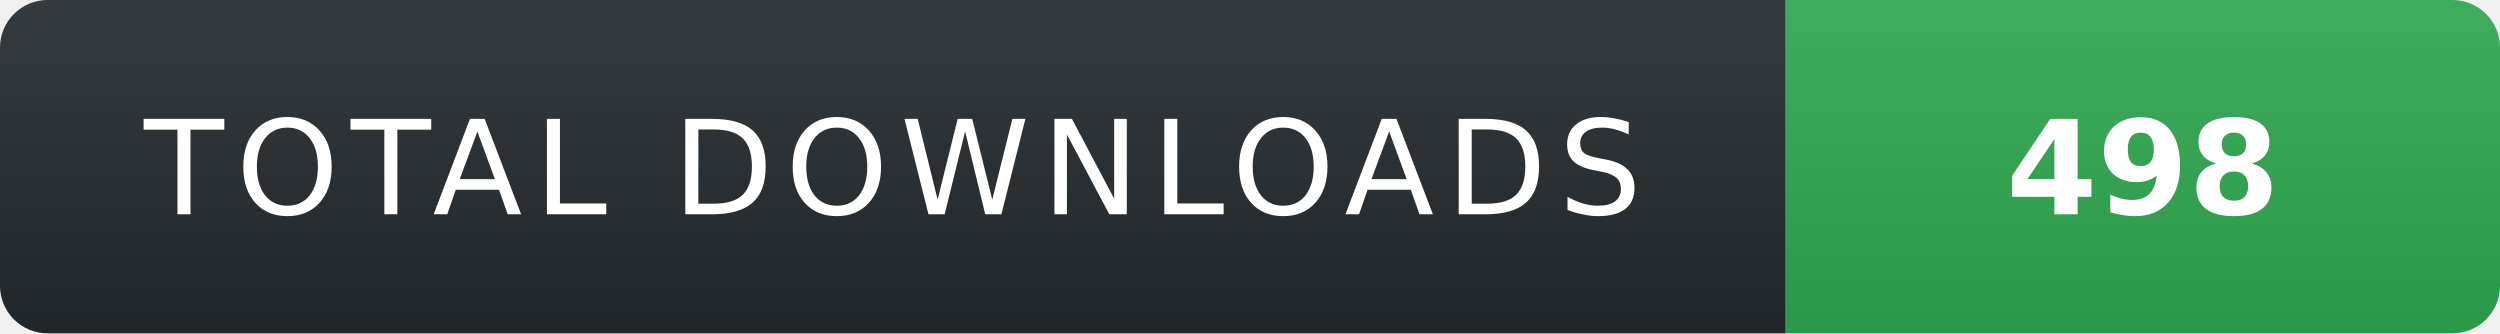
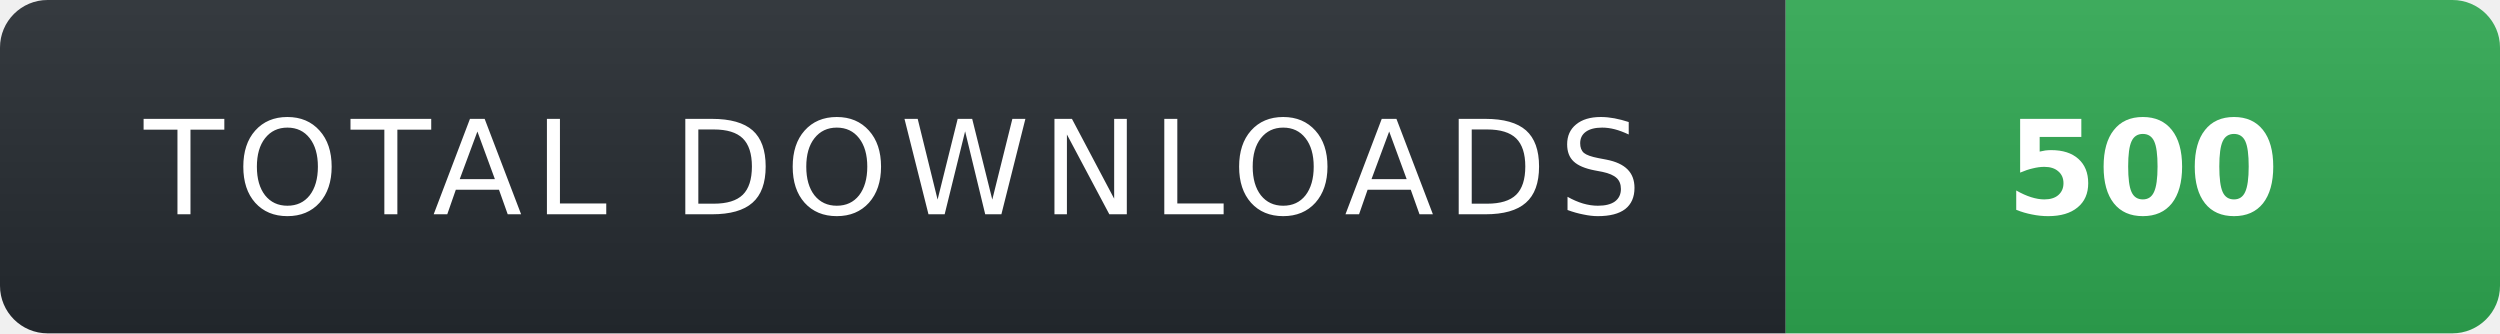
- <svg xmlns="http://www.w3.org/2000/svg" width="210" height="28" role="img" aria-label="TOTAL DOWNLOADS: 498">
+ <svg xmlns="http://www.w3.org/2000/svg" width="210" height="28" role="img" aria-label="TOTAL DOWNLOADS: 500">
  <linearGradient id="s" x2="0" y2="100%">
    <stop offset="0" stop-color="#fff" stop-opacity=".08" />
    <stop offset="1" stop-color="#000" stop-opacity=".08" />
  </linearGradient>
  <clipPath id="r">
    <rect width="210" height="28" rx="4" fill="#fff" />
  </clipPath>
  <g clip-path="url(#r)">
    <rect width="150" height="28" fill="#24292f" />
    <rect x="150" width="60" height="28" fill="#2ea44f" />
    <rect width="210" height="28" fill="url(#s)" />
  </g>
  <g fill="#fff" text-anchor="middle" font-family="Verdana,Geneva,DejaVu Sans,sans-serif" text-rendering="geometricPrecision" font-size="11">
    <text x="75" y="18" fill="#fff" letter-spacing="1">TOTAL DOWNLOADS</text>
-     <text x="180" y="18" fill="#fff" font-weight="700">498</text>
+     <text x="180" y="18" fill="#fff" font-weight="700">500</text>
  </g>
</svg>
